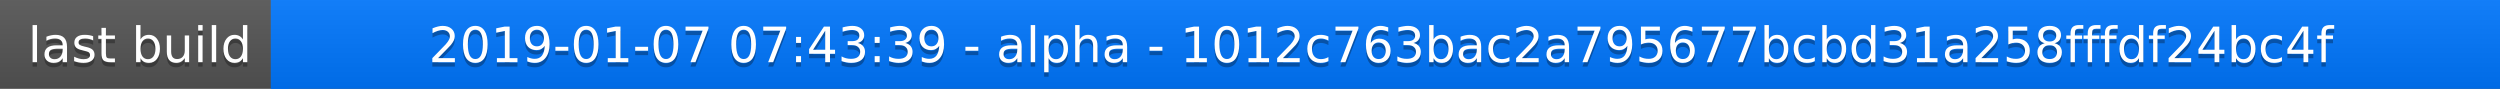
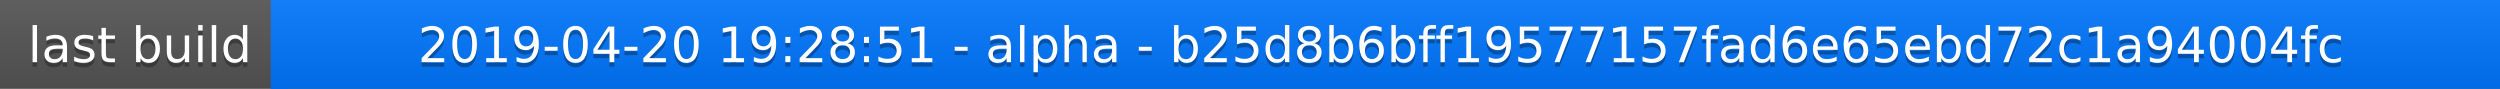
<svg xmlns="http://www.w3.org/2000/svg" width="563" height="20">
  <linearGradient id="a" x2="0" y2="100%">
    <stop offset="0" stop-color="#bbb" stop-opacity=".1" />
    <stop offset="1" stop-opacity=".1" />
  </linearGradient>
  <rect rx="0" width="563" height="20" fill="#555" />
  <rect rx="0" x="61" width="502" height="20" fill="#07f" />
  <path fill="#07f" d="M61 0h4v20h-4z" />
  <rect rx="0" width="563" height="20" fill="url(#a)" />
  <g fill="#fff" text-anchor="middle" font-family="DejaVu Sans,Verdana,Geneva,sans-serif" font-size="11">
    <text x="31.5" y="15" fill="#010101" fill-opacity=".3">last build</text>
    <text x="31.5" y="14">last build</text>
-     <text x="311" y="15" fill="#010101" fill-opacity=".3">2019-01-07 07:43:39 - alpha - 1012c763bac2a795677bcbd31a258fffdf24bc4f</text>
-     <text x="311" y="14">2019-01-07 07:43:39 - alpha - 1012c763bac2a795677bcbd31a258fffdf24bc4f</text>
+     <text x="311" y="15" fill="#010101" fill-opacity=".3">2019-04-20 19:28:51 - alpha - b25d8b6bff19577157fad6e65ebd72c1a94004fc</text>
+     <text x="311" y="14">2019-04-20 19:28:51 - alpha - b25d8b6bff19577157fad6e65ebd72c1a94004fc</text>
  </g>
</svg>
